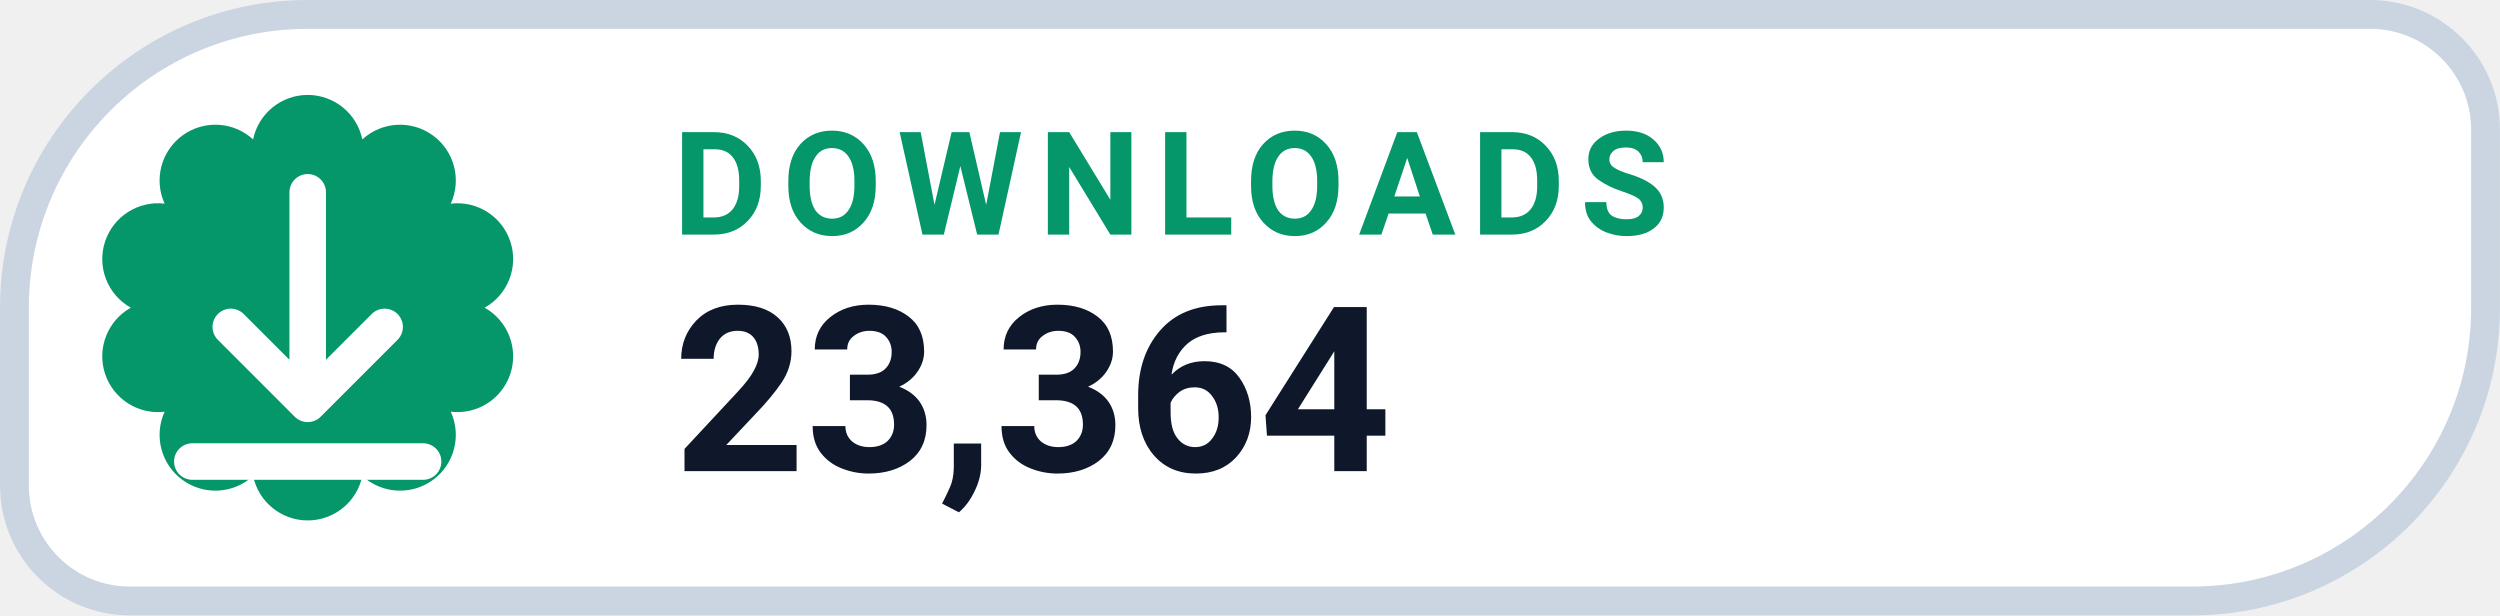
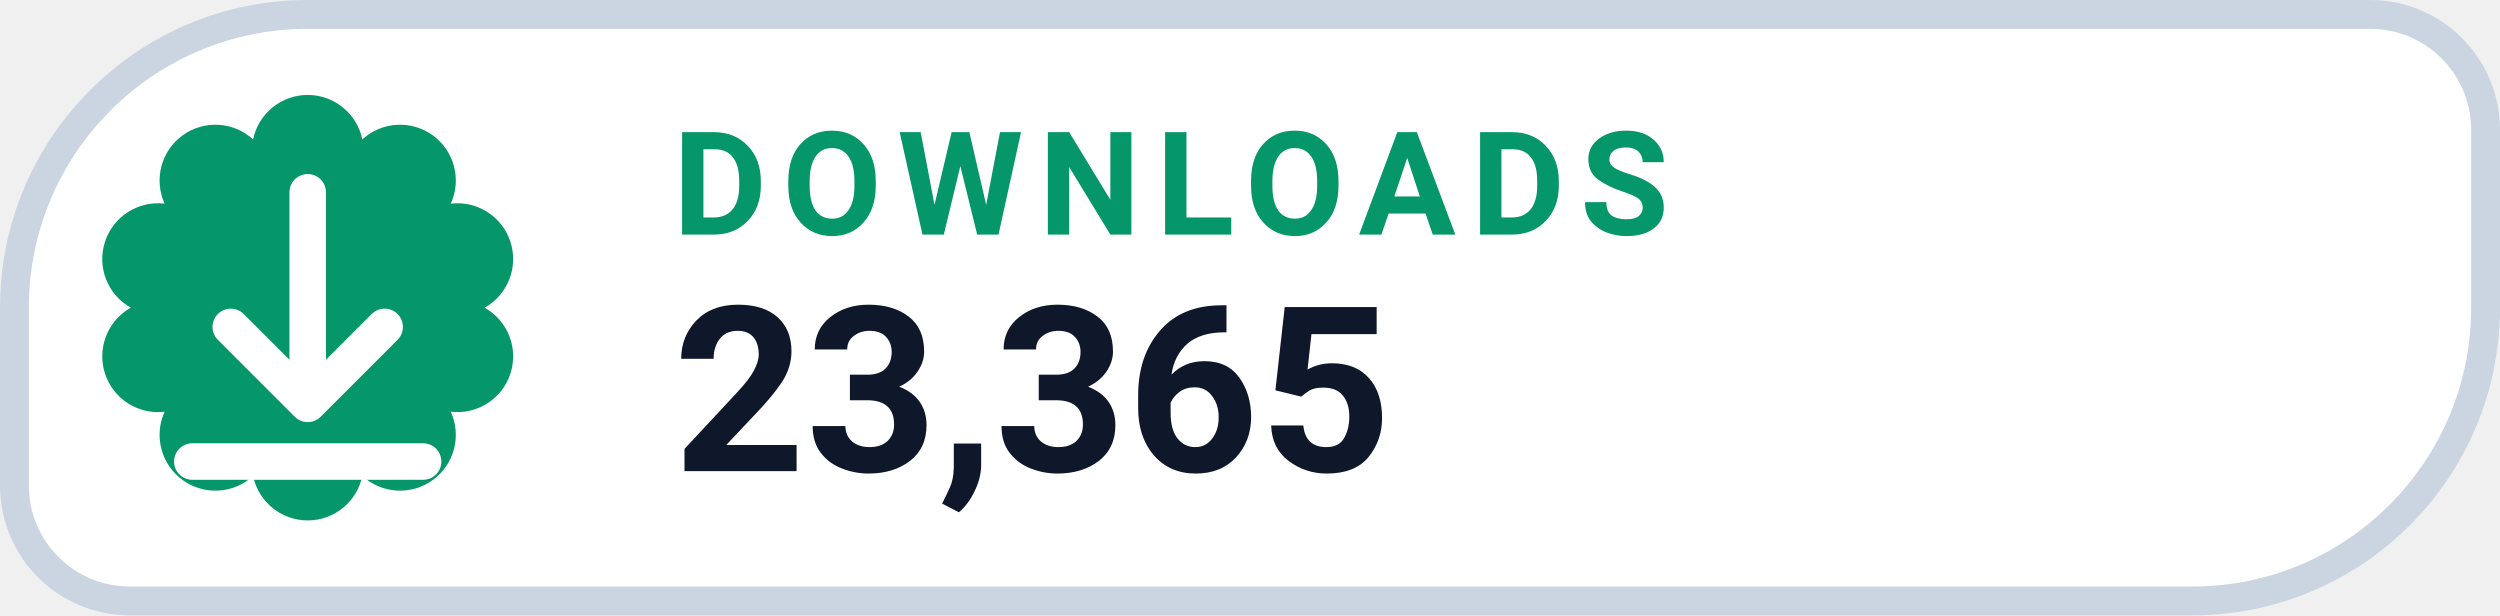
- <svg xmlns="http://www.w3.org/2000/svg" width="126" height="31.015" viewBox="0 0 130 32" role="img" aria-label="DOWNLOADS 23,364">
+ <svg xmlns="http://www.w3.org/2000/svg" width="126" height="31.015" viewBox="0 0 130 32" role="img" aria-label="DOWNLOADS 23,365">
  <path d="M 16.00 0.75 H 123.25 A 6.00 6.00 0 0 1 129.25 6.75 V 16.00 A 15.25 15.25 0 0 1 114.00 31.25 H 6.75 A 6.00 6.00 0 0 1 0.75 25.25 V 16.00 A 15.25 15.25 0 0 1 16.00 0.75 Z" fill="#FFFFFF" stroke="#CBD5E1" stroke-width="1.5" />
  <path d="M 13.16 7.25 A 2.90 2.90 0 0 1 18.84 7.25 A 2.90 2.90 0 0 1 23.44 10.59 A 2.90 2.90 0 0 1 25.20 16.00 A 2.90 2.90 0 0 1 23.44 21.41 A 2.90 2.90 0 0 1 18.84 24.75 A 2.90 2.90 0 0 1 13.16 24.75 A 2.90 2.90 0 0 1 8.56 21.41 A 2.90 2.90 0 0 1 6.80 16.00 A 2.90 2.90 0 0 1 8.56 10.59 A 2.90 2.90 0 0 1 13.16 7.25 Z" fill="#059669" />
  <g transform="translate(16 16)" style="color:#FFFFFF;">
    <path d="M0 -6 v11 m0 0 l4 -4 m-4 4 l-4 -4 M-6 8 h12" fill="none" stroke="currentColor" stroke-width="1.9" stroke-linecap="round" stroke-linejoin="round" />
  </g>
  <text x="35" y="12.2" fill="#059669" font-family="-apple-system,BlinkMacSystemFont,'Segoe UI',Roboto,Helvetica,Arial,sans-serif" font-size="7.5" font-weight="700" letter-spacing=".8">DOWNLOADS</text>
-   <text x="35" y="24.5" fill="#0F172A" font-family="-apple-system,BlinkMacSystemFont,'Segoe UI',Roboto,Helvetica,Arial,sans-serif" font-size="12" font-weight="750">23,364</text>
+   <text x="35" y="24.5" fill="#0F172A" font-family="-apple-system,BlinkMacSystemFont,'Segoe UI',Roboto,Helvetica,Arial,sans-serif" font-size="12" font-weight="750">23,365</text>
</svg>
